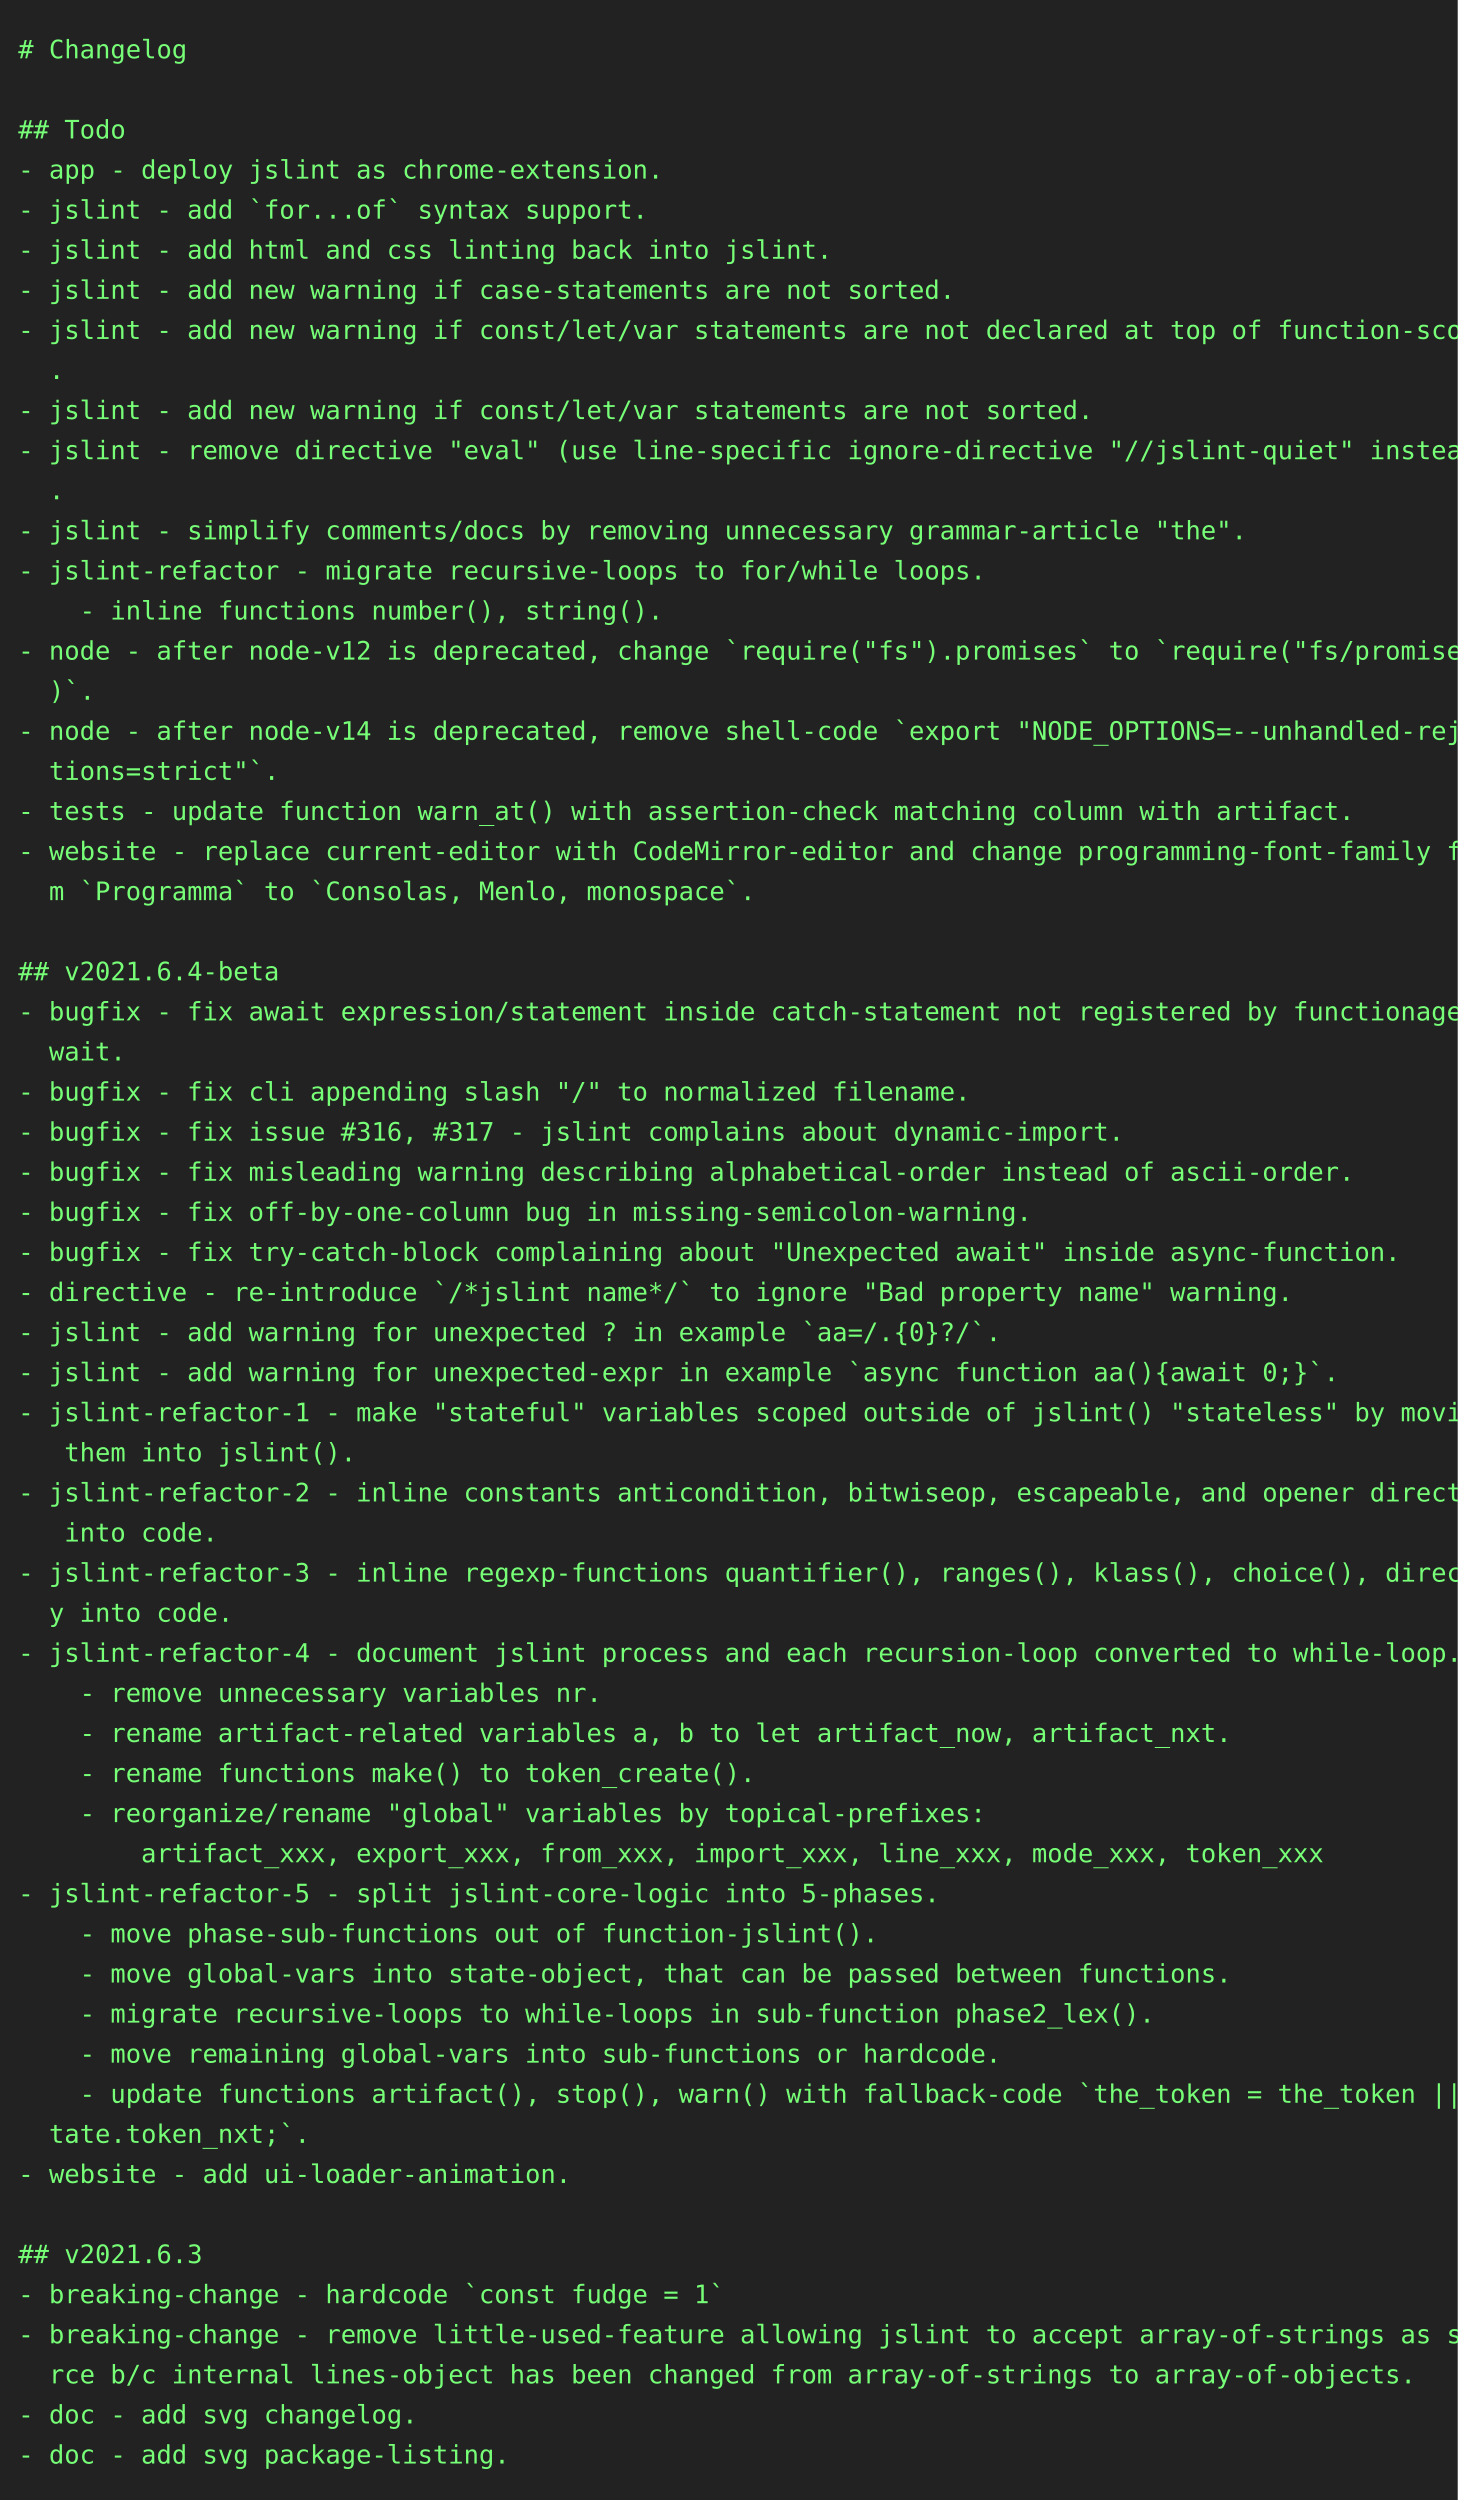
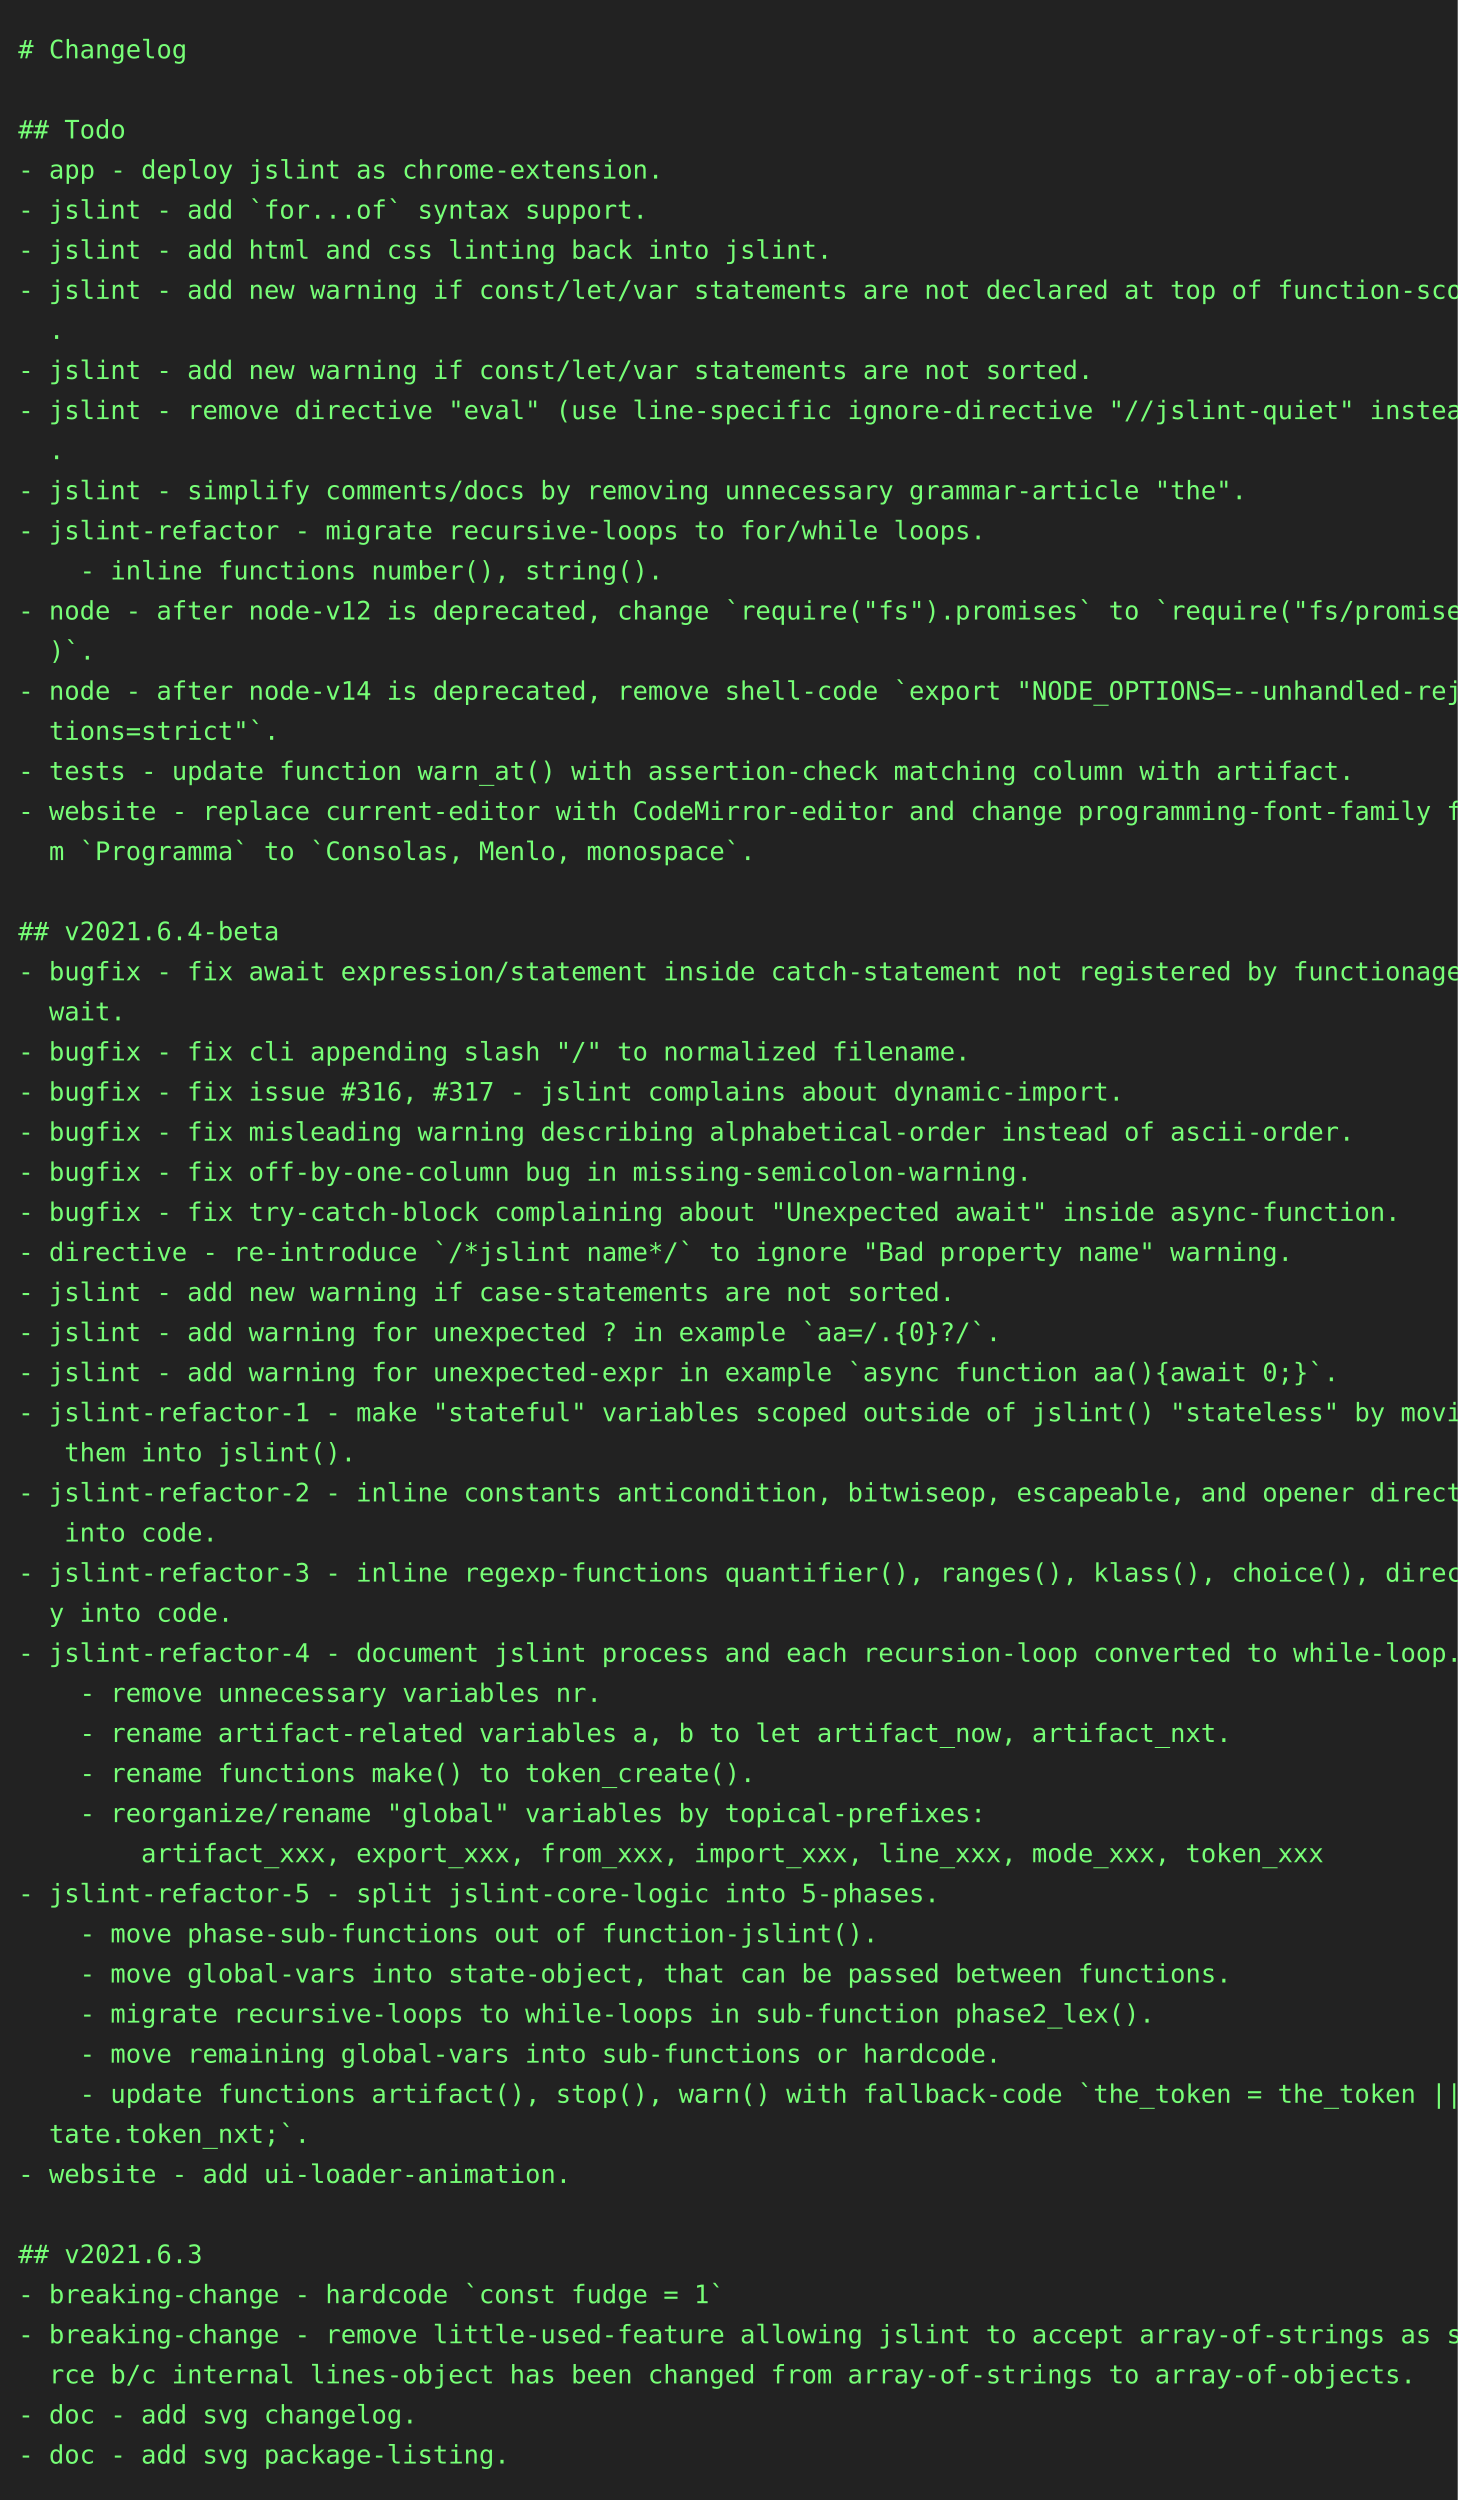
<svg xmlns="http://www.w3.org/2000/svg" height="1372px" width="800px">
  <rect height="1372px" fill="#222" width="800px" />
  <text fill="#7f7" font-family="consolas, menlo, monospace" font-size="14px" xml:space="preserve">
    <tspan lengthAdjust="spacingAndGlyphs" textLength="768" x="10" y="32"># Changelog                                                                                      </tspan>
    <tspan lengthAdjust="spacingAndGlyphs" textLength="768" x="10" y="54">                                                                                                 </tspan>
    <tspan lengthAdjust="spacingAndGlyphs" textLength="768" x="10" y="76">## Todo                                                                                          </tspan>
    <tspan lengthAdjust="spacingAndGlyphs" textLength="768" x="10" y="98">- app - deploy jslint as chrome-extension.                                                       </tspan>
    <tspan lengthAdjust="spacingAndGlyphs" textLength="768" x="10" y="120">- jslint - add `for...of` syntax support.                                                        </tspan>
    <tspan lengthAdjust="spacingAndGlyphs" textLength="768" x="10" y="142">- jslint - add html and css linting back into jslint.                                            </tspan>
-     <tspan lengthAdjust="spacingAndGlyphs" textLength="768" x="10" y="164">- jslint - add new warning if case-statements are not sorted.                                    </tspan>
-     <tspan lengthAdjust="spacingAndGlyphs" textLength="768" x="10" y="186">- jslint - add new warning if const/let/var statements are not declared at top of function-scope\</tspan>
-     <tspan lengthAdjust="spacingAndGlyphs" textLength="768" x="10" y="208">  .                                                                                              </tspan>
-     <tspan lengthAdjust="spacingAndGlyphs" textLength="768" x="10" y="230">- jslint - add new warning if const/let/var statements are not sorted.                           </tspan>
-     <tspan lengthAdjust="spacingAndGlyphs" textLength="768" x="10" y="252">- jslint - remove directive "eval" (use line-specific ignore-directive "//jslint-quiet" instead)\</tspan>
-     <tspan lengthAdjust="spacingAndGlyphs" textLength="768" x="10" y="274">  .                                                                                              </tspan>
-     <tspan lengthAdjust="spacingAndGlyphs" textLength="768" x="10" y="296">- jslint - simplify comments/docs by removing unnecessary grammar-article "the".                 </tspan>
-     <tspan lengthAdjust="spacingAndGlyphs" textLength="768" x="10" y="318">- jslint-refactor - migrate recursive-loops to for/while loops.                                  </tspan>
-     <tspan lengthAdjust="spacingAndGlyphs" textLength="768" x="10" y="340">    - inline functions number(), string().                                                       </tspan>
-     <tspan lengthAdjust="spacingAndGlyphs" textLength="768" x="10" y="362">- node - after node-v12 is deprecated, change `require("fs").promises` to `require("fs/promises"\</tspan>
-     <tspan lengthAdjust="spacingAndGlyphs" textLength="768" x="10" y="384">  )`.                                                                                            </tspan>
-     <tspan lengthAdjust="spacingAndGlyphs" textLength="768" x="10" y="406">- node - after node-v14 is deprecated, remove shell-code `export "NODE_OPTIONS=--unhandled-rejec\</tspan>
-     <tspan lengthAdjust="spacingAndGlyphs" textLength="768" x="10" y="428">  tions=strict"`.                                                                                </tspan>
-     <tspan lengthAdjust="spacingAndGlyphs" textLength="768" x="10" y="450">- tests - update function warn_at() with assertion-check matching column with artifact.          </tspan>
-     <tspan lengthAdjust="spacingAndGlyphs" textLength="768" x="10" y="472">- website - replace current-editor with CodeMirror-editor and change programming-font-family fro\</tspan>
-     <tspan lengthAdjust="spacingAndGlyphs" textLength="768" x="10" y="494">  m `Programma` to `Consolas, Menlo, monospace`.                                                 </tspan>
-     <tspan lengthAdjust="spacingAndGlyphs" textLength="768" x="10" y="516">                                                                                                 </tspan>
-     <tspan lengthAdjust="spacingAndGlyphs" textLength="768" x="10" y="538">## v2021.6.4-beta                                                                                </tspan>
-     <tspan lengthAdjust="spacingAndGlyphs" textLength="768" x="10" y="560">- bugfix - fix await expression/statement inside catch-statement not registered by functionage.a\</tspan>
-     <tspan lengthAdjust="spacingAndGlyphs" textLength="768" x="10" y="582">  wait.                                                                                          </tspan>
-     <tspan lengthAdjust="spacingAndGlyphs" textLength="768" x="10" y="604">- bugfix - fix cli appending slash "/" to normalized filename.                                   </tspan>
-     <tspan lengthAdjust="spacingAndGlyphs" textLength="768" x="10" y="626">- bugfix - fix issue #316, #317 - jslint complains about dynamic-import.                         </tspan>
-     <tspan lengthAdjust="spacingAndGlyphs" textLength="768" x="10" y="648">- bugfix - fix misleading warning describing alphabetical-order instead of ascii-order.          </tspan>
-     <tspan lengthAdjust="spacingAndGlyphs" textLength="768" x="10" y="670">- bugfix - fix off-by-one-column bug in missing-semicolon-warning.                               </tspan>
-     <tspan lengthAdjust="spacingAndGlyphs" textLength="768" x="10" y="692">- bugfix - fix try-catch-block complaining about "Unexpected await" inside async-function.       </tspan>
-     <tspan lengthAdjust="spacingAndGlyphs" textLength="768" x="10" y="714">- directive - re-introduce `/*jslint name*/` to ignore "Bad property name" warning.              </tspan>
+     <tspan lengthAdjust="spacingAndGlyphs" textLength="768" x="10" y="164">- jslint - add new warning if const/let/var statements are not declared at top of function-scope\</tspan>
+     <tspan lengthAdjust="spacingAndGlyphs" textLength="768" x="10" y="186">  .                                                                                              </tspan>
+     <tspan lengthAdjust="spacingAndGlyphs" textLength="768" x="10" y="208">- jslint - add new warning if const/let/var statements are not sorted.                           </tspan>
+     <tspan lengthAdjust="spacingAndGlyphs" textLength="768" x="10" y="230">- jslint - remove directive "eval" (use line-specific ignore-directive "//jslint-quiet" instead)\</tspan>
+     <tspan lengthAdjust="spacingAndGlyphs" textLength="768" x="10" y="252">  .                                                                                              </tspan>
+     <tspan lengthAdjust="spacingAndGlyphs" textLength="768" x="10" y="274">- jslint - simplify comments/docs by removing unnecessary grammar-article "the".                 </tspan>
+     <tspan lengthAdjust="spacingAndGlyphs" textLength="768" x="10" y="296">- jslint-refactor - migrate recursive-loops to for/while loops.                                  </tspan>
+     <tspan lengthAdjust="spacingAndGlyphs" textLength="768" x="10" y="318">    - inline functions number(), string().                                                       </tspan>
+     <tspan lengthAdjust="spacingAndGlyphs" textLength="768" x="10" y="340">- node - after node-v12 is deprecated, change `require("fs").promises` to `require("fs/promises"\</tspan>
+     <tspan lengthAdjust="spacingAndGlyphs" textLength="768" x="10" y="362">  )`.                                                                                            </tspan>
+     <tspan lengthAdjust="spacingAndGlyphs" textLength="768" x="10" y="384">- node - after node-v14 is deprecated, remove shell-code `export "NODE_OPTIONS=--unhandled-rejec\</tspan>
+     <tspan lengthAdjust="spacingAndGlyphs" textLength="768" x="10" y="406">  tions=strict"`.                                                                                </tspan>
+     <tspan lengthAdjust="spacingAndGlyphs" textLength="768" x="10" y="428">- tests - update function warn_at() with assertion-check matching column with artifact.          </tspan>
+     <tspan lengthAdjust="spacingAndGlyphs" textLength="768" x="10" y="450">- website - replace current-editor with CodeMirror-editor and change programming-font-family fro\</tspan>
+     <tspan lengthAdjust="spacingAndGlyphs" textLength="768" x="10" y="472">  m `Programma` to `Consolas, Menlo, monospace`.                                                 </tspan>
+     <tspan lengthAdjust="spacingAndGlyphs" textLength="768" x="10" y="494">                                                                                                 </tspan>
+     <tspan lengthAdjust="spacingAndGlyphs" textLength="768" x="10" y="516">## v2021.6.4-beta                                                                                </tspan>
+     <tspan lengthAdjust="spacingAndGlyphs" textLength="768" x="10" y="538">- bugfix - fix await expression/statement inside catch-statement not registered by functionage.a\</tspan>
+     <tspan lengthAdjust="spacingAndGlyphs" textLength="768" x="10" y="560">  wait.                                                                                          </tspan>
+     <tspan lengthAdjust="spacingAndGlyphs" textLength="768" x="10" y="582">- bugfix - fix cli appending slash "/" to normalized filename.                                   </tspan>
+     <tspan lengthAdjust="spacingAndGlyphs" textLength="768" x="10" y="604">- bugfix - fix issue #316, #317 - jslint complains about dynamic-import.                         </tspan>
+     <tspan lengthAdjust="spacingAndGlyphs" textLength="768" x="10" y="626">- bugfix - fix misleading warning describing alphabetical-order instead of ascii-order.          </tspan>
+     <tspan lengthAdjust="spacingAndGlyphs" textLength="768" x="10" y="648">- bugfix - fix off-by-one-column bug in missing-semicolon-warning.                               </tspan>
+     <tspan lengthAdjust="spacingAndGlyphs" textLength="768" x="10" y="670">- bugfix - fix try-catch-block complaining about "Unexpected await" inside async-function.       </tspan>
+     <tspan lengthAdjust="spacingAndGlyphs" textLength="768" x="10" y="692">- directive - re-introduce `/*jslint name*/` to ignore "Bad property name" warning.              </tspan>
+     <tspan lengthAdjust="spacingAndGlyphs" textLength="768" x="10" y="714">- jslint - add new warning if case-statements are not sorted.                                    </tspan>
    <tspan lengthAdjust="spacingAndGlyphs" textLength="768" x="10" y="736">- jslint - add warning for unexpected ? in example `aa=/.{0}?/`.                                 </tspan>
    <tspan lengthAdjust="spacingAndGlyphs" textLength="768" x="10" y="758">- jslint - add warning for unexpected-expr in example `async function aa(){await 0;}`.           </tspan>
    <tspan lengthAdjust="spacingAndGlyphs" textLength="768" x="10" y="780">- jslint-refactor-1 - make "stateful" variables scoped outside of jslint() "stateless" by moving\</tspan>
    <tspan lengthAdjust="spacingAndGlyphs" textLength="768" x="10" y="802">   them into jslint().                                                                           </tspan>
    <tspan lengthAdjust="spacingAndGlyphs" textLength="768" x="10" y="824">- jslint-refactor-2 - inline constants anticondition, bitwiseop, escapeable, and opener directly\</tspan>
    <tspan lengthAdjust="spacingAndGlyphs" textLength="768" x="10" y="846">   into code.                                                                                    </tspan>
    <tspan lengthAdjust="spacingAndGlyphs" textLength="768" x="10" y="868">- jslint-refactor-3 - inline regexp-functions quantifier(), ranges(), klass(), choice(), directl\</tspan>
    <tspan lengthAdjust="spacingAndGlyphs" textLength="768" x="10" y="890">  y into code.                                                                                   </tspan>
    <tspan lengthAdjust="spacingAndGlyphs" textLength="768" x="10" y="912">- jslint-refactor-4 - document jslint process and each recursion-loop converted to while-loop.   </tspan>
    <tspan lengthAdjust="spacingAndGlyphs" textLength="768" x="10" y="934">    - remove unnecessary variables nr.                                                           </tspan>
    <tspan lengthAdjust="spacingAndGlyphs" textLength="768" x="10" y="956">    - rename artifact-related variables a, b to let artifact_now, artifact_nxt.                  </tspan>
    <tspan lengthAdjust="spacingAndGlyphs" textLength="768" x="10" y="978">    - rename functions make() to token_create().                                                 </tspan>
    <tspan lengthAdjust="spacingAndGlyphs" textLength="768" x="10" y="1000">    - reorganize/rename "global" variables by topical-prefixes:                                  </tspan>
    <tspan lengthAdjust="spacingAndGlyphs" textLength="768" x="10" y="1022">        artifact_xxx, export_xxx, from_xxx, import_xxx, line_xxx, mode_xxx, token_xxx            </tspan>
    <tspan lengthAdjust="spacingAndGlyphs" textLength="768" x="10" y="1044">- jslint-refactor-5 - split jslint-core-logic into 5-phases.                                     </tspan>
    <tspan lengthAdjust="spacingAndGlyphs" textLength="768" x="10" y="1066">    - move phase-sub-functions out of function-jslint().                                         </tspan>
    <tspan lengthAdjust="spacingAndGlyphs" textLength="768" x="10" y="1088">    - move global-vars into state-object, that can be passed between functions.                  </tspan>
    <tspan lengthAdjust="spacingAndGlyphs" textLength="768" x="10" y="1110">    - migrate recursive-loops to while-loops in sub-function phase2_lex().                       </tspan>
    <tspan lengthAdjust="spacingAndGlyphs" textLength="768" x="10" y="1132">    - move remaining global-vars into sub-functions or hardcode.                                 </tspan>
    <tspan lengthAdjust="spacingAndGlyphs" textLength="768" x="10" y="1154">    - update functions artifact(), stop(), warn() with fallback-code `the_token = the_token || s\</tspan>
    <tspan lengthAdjust="spacingAndGlyphs" textLength="768" x="10" y="1176">  tate.token_nxt;`.                                                                              </tspan>
    <tspan lengthAdjust="spacingAndGlyphs" textLength="768" x="10" y="1198">- website - add ui-loader-animation.                                                             </tspan>
    <tspan lengthAdjust="spacingAndGlyphs" textLength="768" x="10" y="1220">                                                                                                 </tspan>
    <tspan lengthAdjust="spacingAndGlyphs" textLength="768" x="10" y="1242">## v2021.6.3                                                                                     </tspan>
    <tspan lengthAdjust="spacingAndGlyphs" textLength="768" x="10" y="1264">- breaking-change - hardcode `const fudge = 1`                                                   </tspan>
    <tspan lengthAdjust="spacingAndGlyphs" textLength="768" x="10" y="1286">- breaking-change - remove little-used-feature allowing jslint to accept array-of-strings as sou\</tspan>
    <tspan lengthAdjust="spacingAndGlyphs" textLength="768" x="10" y="1308">  rce b/c internal lines-object has been changed from array-of-strings to array-of-objects.      </tspan>
    <tspan lengthAdjust="spacingAndGlyphs" textLength="768" x="10" y="1330">- doc - add svg changelog.                                                                       </tspan>
    <tspan lengthAdjust="spacingAndGlyphs" textLength="768" x="10" y="1352">- doc - add svg package-listing.                                                                 </tspan>
  </text>
</svg>
